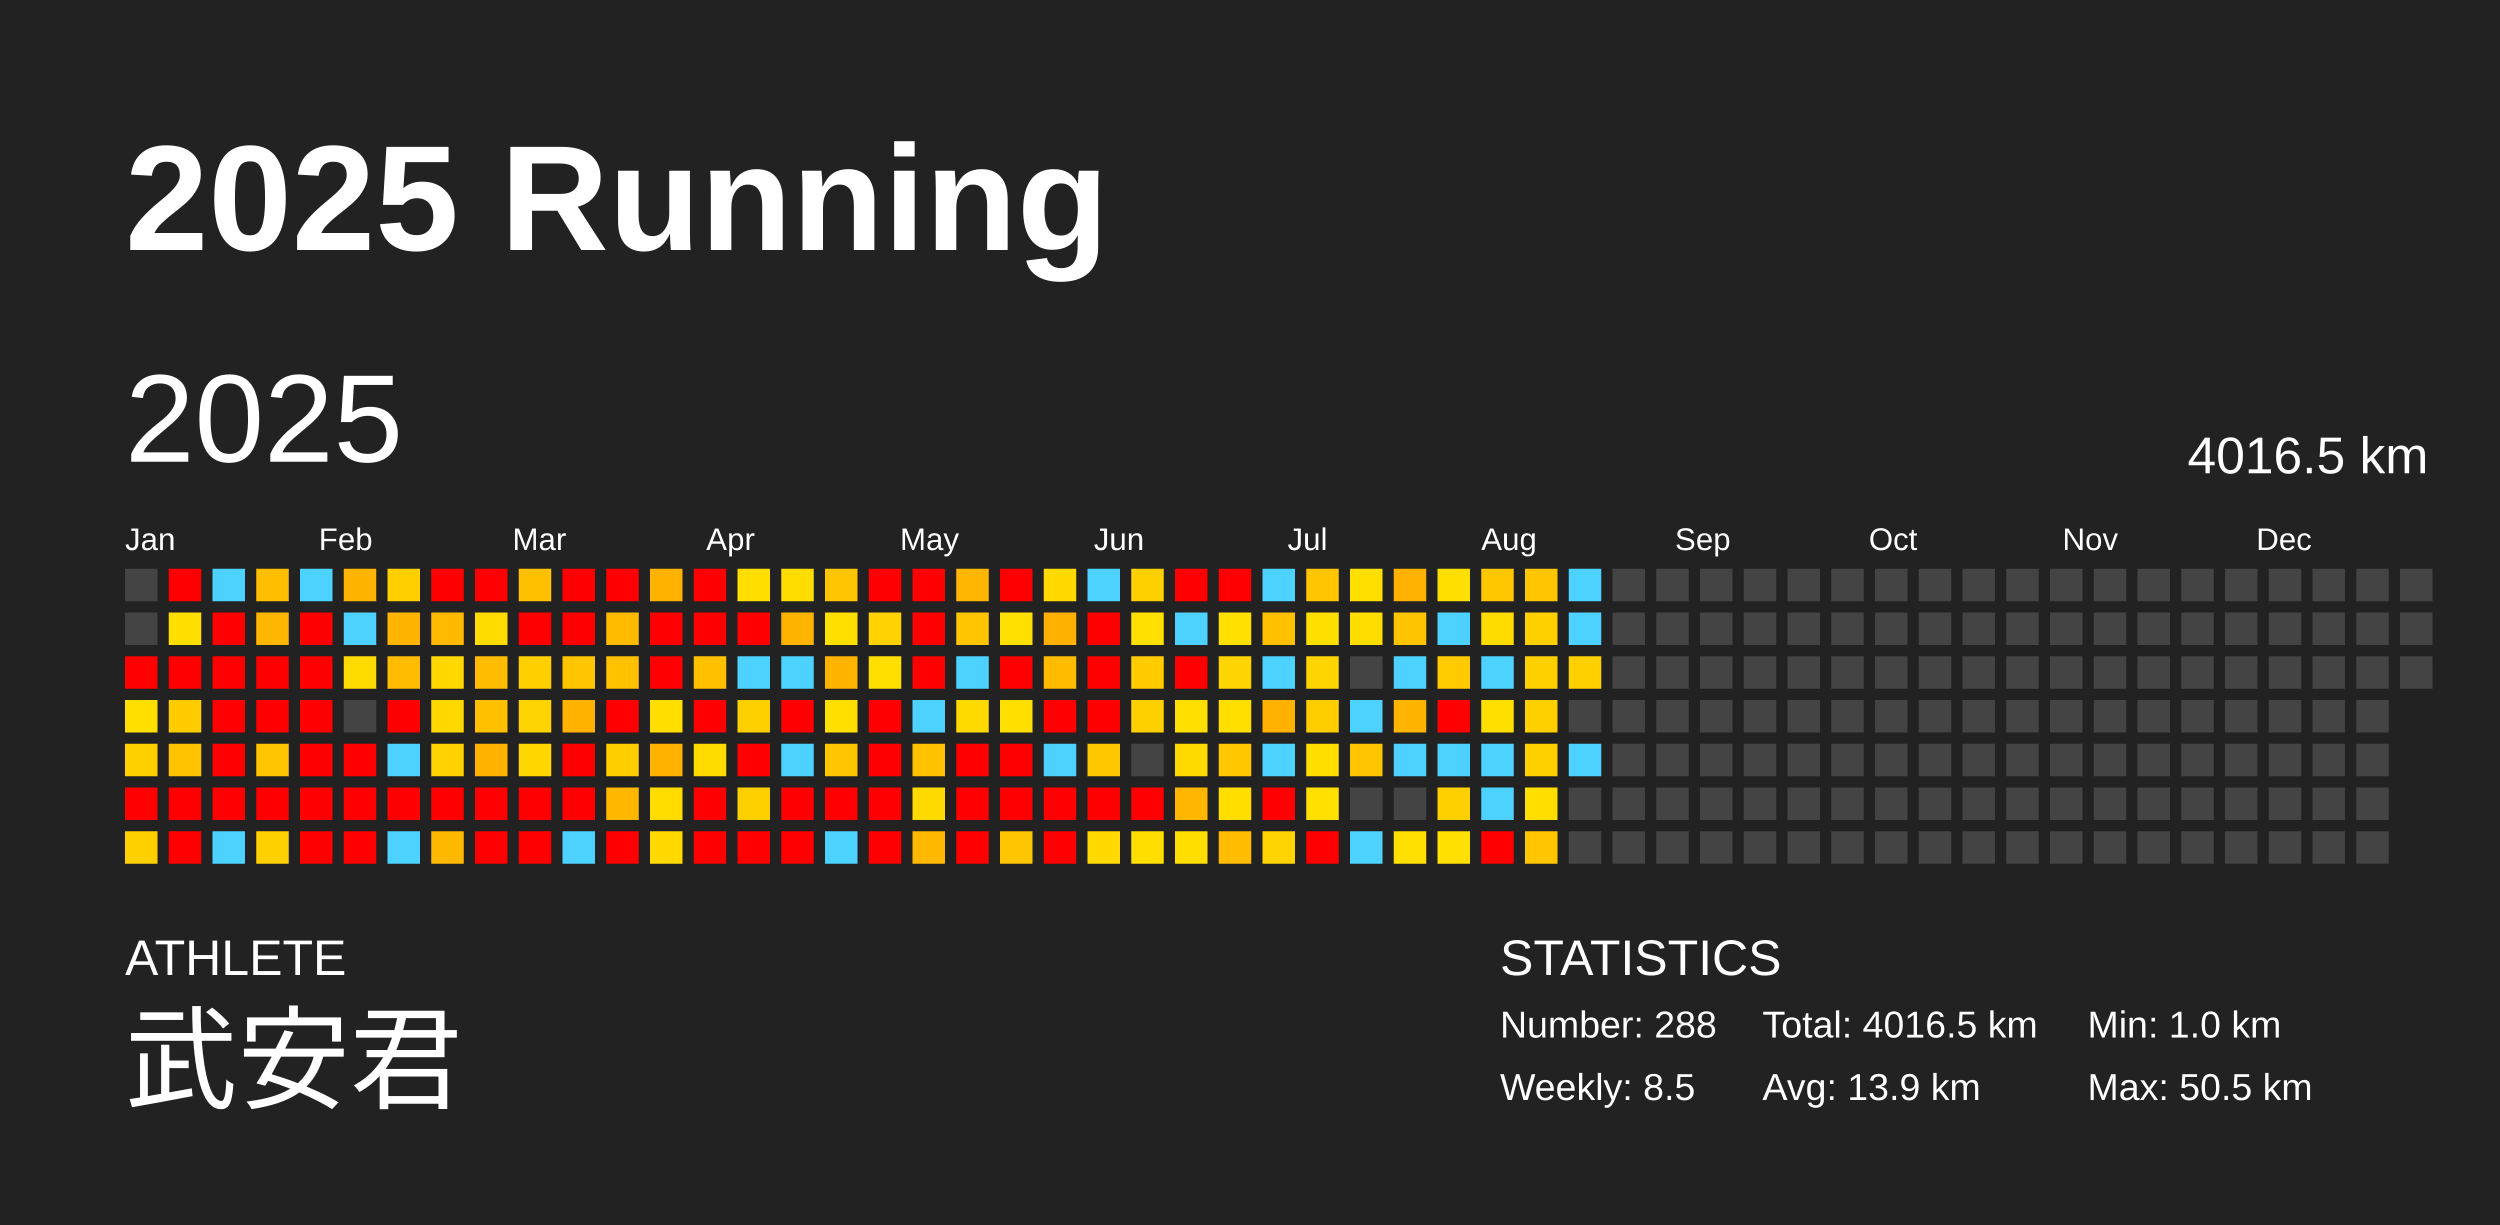
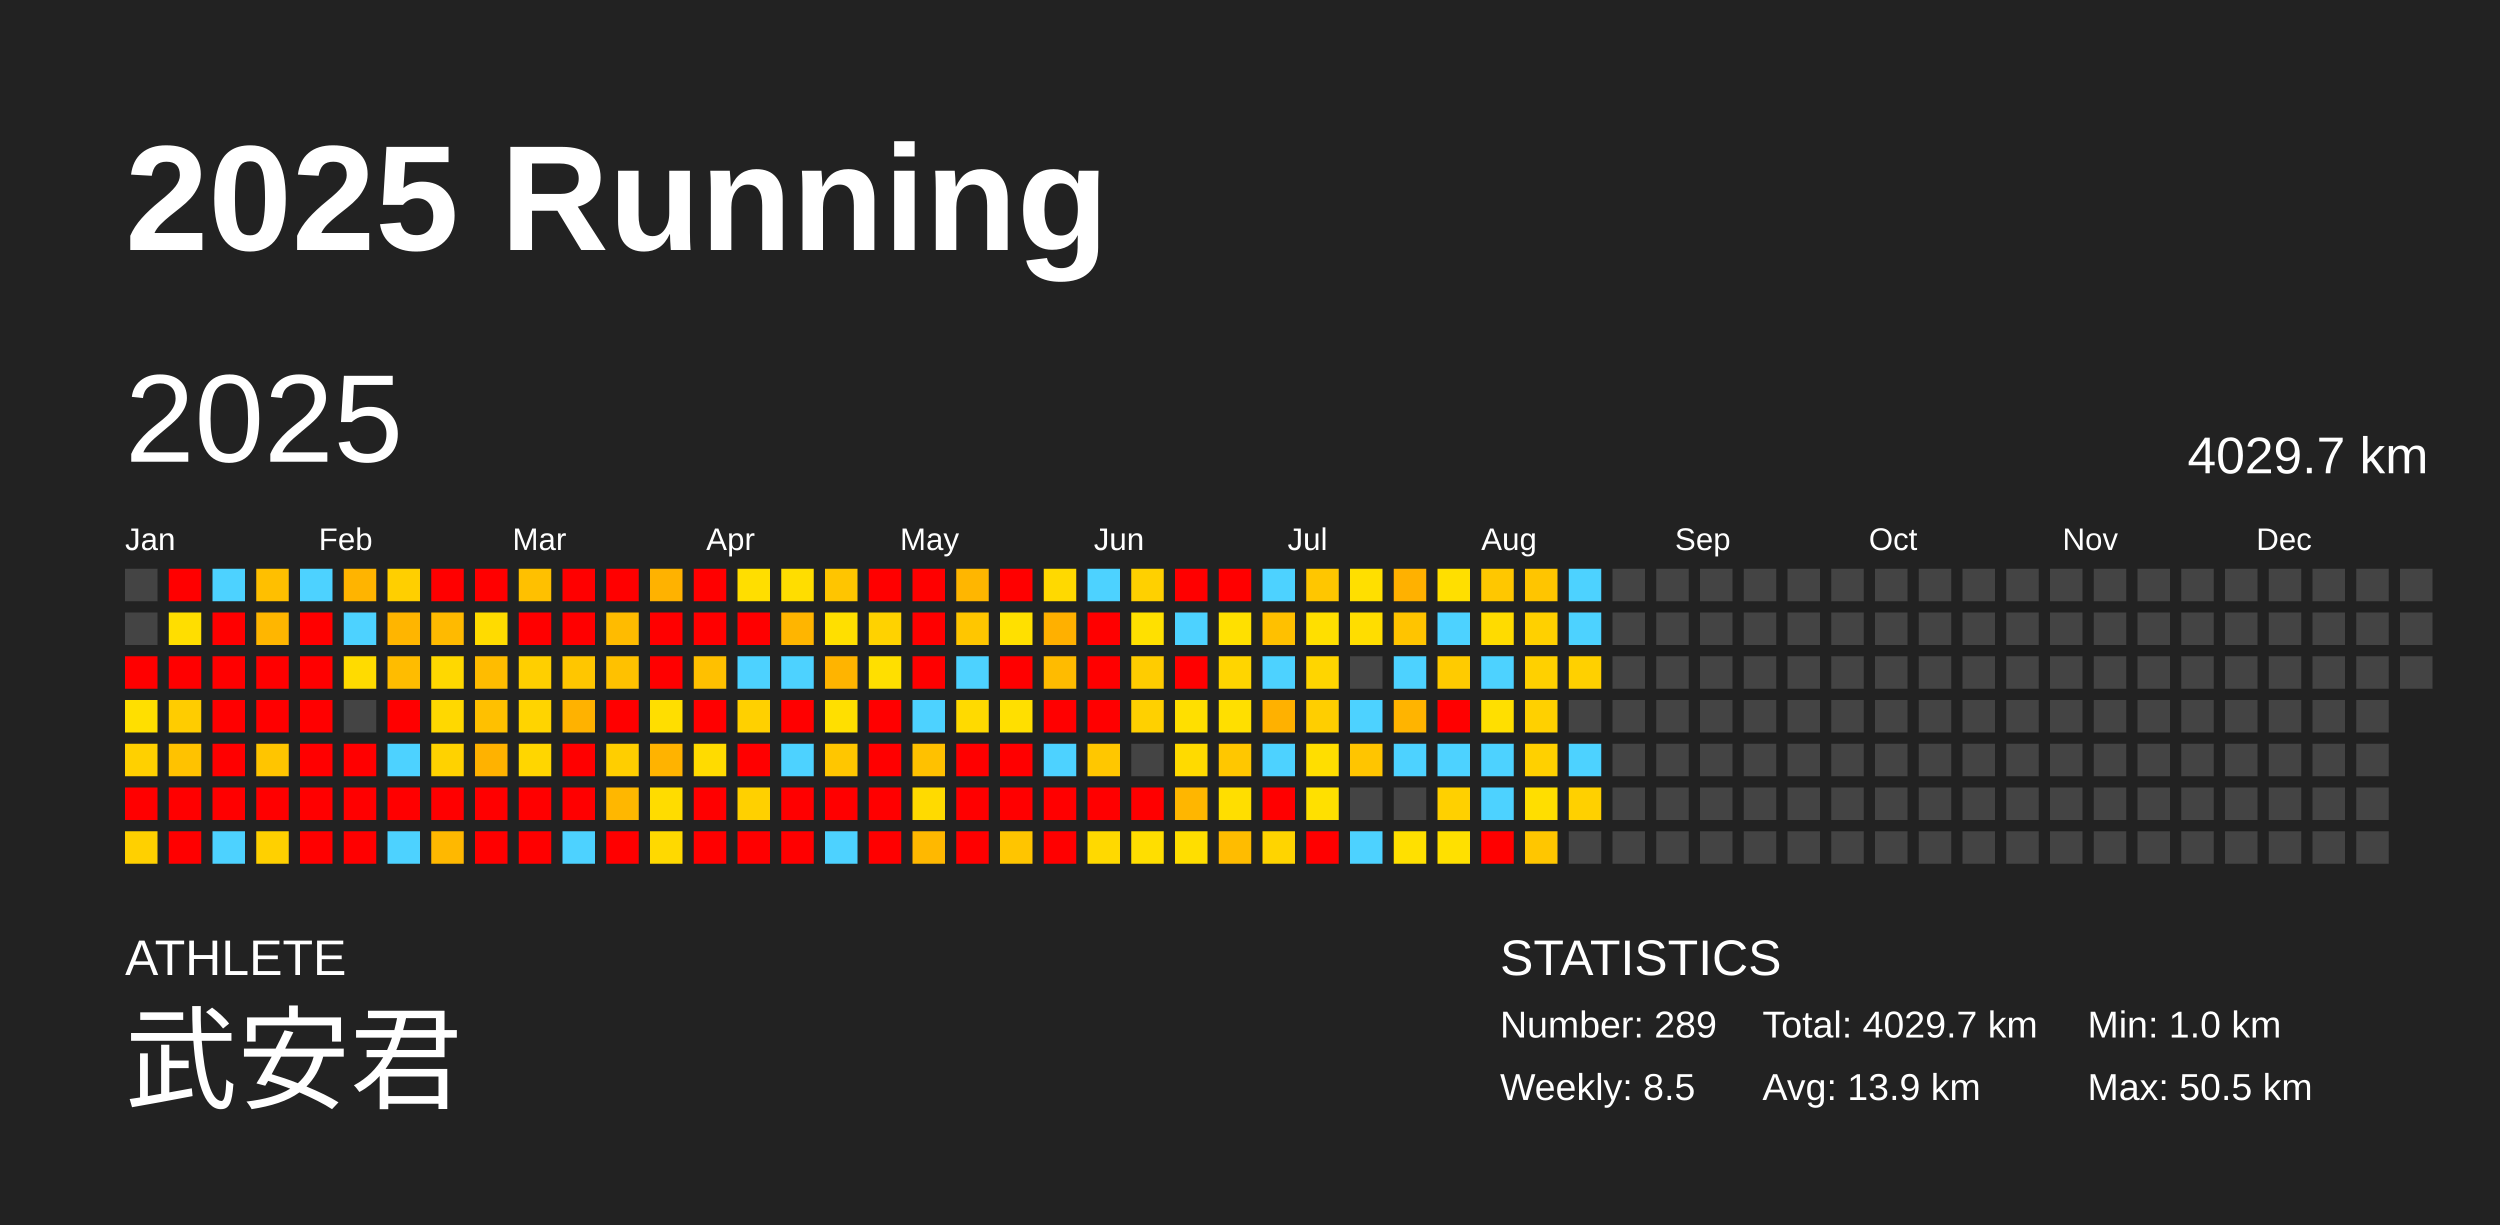
<svg xmlns="http://www.w3.org/2000/svg" baseProfile="full" height="98mm" version="1.1" viewBox="0,0,200,98" width="200mm">
  <defs />
  <rect fill="#222222" height="98" width="200" x="0" y="0" />
  <text fill="#FFFFFF" style="font-size:12px; font-family:Arial; font-weight:bold;" x="10" y="20">2025 Running</text>
  <text fill="#FFFFFF" style="font-size:4px; font-family:Arial" x="10" y="78">ATHLETE</text>
  <text fill="#FFFFFF" style="font-size:9px; font-family:Arial" x="10" y="88">武安君</text>
  <text fill="#FFFFFF" style="font-size:4px; font-family:Arial" x="120" y="78">STATISTICS</text>
-   <text fill="#FFFFFF" style="font-size:3px; font-family:Arial" x="120" y="83">Number: 288</text>
+   <text fill="#FFFFFF" style="font-size:3px; font-family:Arial" x="120" y="83">Number: 289</text>
  <text fill="#FFFFFF" style="font-size:3px; font-family:Arial" x="120" y="88">Weekly: 8.5</text>
-   <text fill="#FFFFFF" style="font-size:3px; font-family:Arial" x="141" y="83">Total: 4016.5 km</text>
+   <text fill="#FFFFFF" style="font-size:3px; font-family:Arial" x="141" y="83">Total: 4029.7 km</text>
  <text fill="#FFFFFF" style="font-size:3px; font-family:Arial" x="141" y="88">Avg: 13.9 km</text>
  <text fill="#FFFFFF" style="font-size:3px; font-family:Arial" x="167" y="83">Min: 1.0 km</text>
  <text fill="#FFFFFF" style="font-size:3px; font-family:Arial" x="167" y="88">Max: 50.5 km</text>
  <text dominant-baseline="hanging" fill="#FFFFFF" style="font-size:10.0px; font-family:Arial;" x="10" y="30">2025</text>
-   <text dominant-baseline="hanging" fill="#FFFFFF" style="font-size:4.125px; font-family:Arial;" x="175" y="35">4016.5 km</text>
+   <text dominant-baseline="hanging" fill="#FFFFFF" style="font-size:4.125px; font-family:Arial;" x="175" y="35">4029.7 km</text>
  <text fill="#FFFFFF" style="font-size:2.5px; font-family:Arial" x="10.0" y="44">Jan</text>
  <text fill="#FFFFFF" style="font-size:2.5px; font-family:Arial" x="25.5" y="44">Feb</text>
  <text fill="#FFFFFF" style="font-size:2.5px; font-family:Arial" x="41.0" y="44">Mar</text>
  <text fill="#FFFFFF" style="font-size:2.5px; font-family:Arial" x="56.5" y="44">Apr</text>
  <text fill="#FFFFFF" style="font-size:2.5px; font-family:Arial" x="72.0" y="44">May</text>
  <text fill="#FFFFFF" style="font-size:2.5px; font-family:Arial" x="87.5" y="44">Jun</text>
  <text fill="#FFFFFF" style="font-size:2.5px; font-family:Arial" x="103.0" y="44">Jul</text>
  <text fill="#FFFFFF" style="font-size:2.5px; font-family:Arial" x="118.5" y="44">Aug</text>
  <text fill="#FFFFFF" style="font-size:2.5px; font-family:Arial" x="134.0" y="44">Sep</text>
  <text fill="#FFFFFF" style="font-size:2.5px; font-family:Arial" x="149.5" y="44">Oct</text>
  <text fill="#FFFFFF" style="font-size:2.5px; font-family:Arial" x="165.0" y="44">Nov</text>
  <text fill="#FFFFFF" style="font-size:2.5px; font-family:Arial" x="180.5" y="44">Dec</text>
  <rect fill="#444444" height="2.6" width="2.6" x="10.0" y="45.5" />
  <rect fill="#444444" height="2.6" width="2.6" x="10.0" y="49.0" />
  <rect fill="red" height="2.6" width="2.6" x="10.0" y="52.5" />
  <rect fill="#ffdf00" height="2.6" width="2.6" x="10.0" y="56.0" />
  <rect fill="#ffd000" height="2.6" width="2.6" x="10.0" y="59.5" />
  <rect fill="red" height="2.6" width="2.6" x="10.0" y="63.0" />
  <rect fill="#ffd000" height="2.6" width="2.6" x="10.0" y="66.5" />
  <rect fill="red" height="2.6" width="2.6" x="13.5" y="45.5" />
  <rect fill="#ffde00" height="2.6" width="2.6" x="13.5" y="49.0" />
  <rect fill="red" height="2.6" width="2.6" x="13.5" y="52.5" />
  <rect fill="#ffcc00" height="2.6" width="2.6" x="13.5" y="56.0" />
  <rect fill="#ffc200" height="2.6" width="2.6" x="13.5" y="59.5" />
  <rect fill="red" height="2.6" width="2.6" x="13.5" y="63.0" />
  <rect fill="red" height="2.6" width="2.6" x="13.5" y="66.5" />
  <rect fill="#4dd2ff" height="2.6" width="2.6" x="17.0" y="45.5" />
  <rect fill="red" height="2.6" width="2.6" x="17.0" y="49.0" />
  <rect fill="red" height="2.6" width="2.6" x="17.0" y="52.5" />
  <rect fill="red" height="2.6" width="2.6" x="17.0" y="56.0" />
  <rect fill="red" height="2.6" width="2.6" x="17.0" y="59.5" />
  <rect fill="red" height="2.6" width="2.6" x="17.0" y="63.0" />
  <rect fill="#4dd2ff" height="2.6" width="2.6" x="17.0" y="66.5" />
  <rect fill="#ffbf00" height="2.6" width="2.6" x="20.5" y="45.5" />
  <rect fill="#ffb600" height="2.6" width="2.6" x="20.5" y="49.0" />
  <rect fill="red" height="2.6" width="2.6" x="20.5" y="52.5" />
  <rect fill="red" height="2.6" width="2.6" x="20.5" y="56.0" />
  <rect fill="#ffc500" height="2.6" width="2.6" x="20.5" y="59.5" />
  <rect fill="red" height="2.6" width="2.6" x="20.5" y="63.0" />
  <rect fill="#ffd000" height="2.6" width="2.6" x="20.5" y="66.5" />
  <rect fill="#4dd2ff" height="2.6" width="2.6" x="24.0" y="45.5" />
  <rect fill="red" height="2.6" width="2.6" x="24.0" y="49.0" />
  <rect fill="red" height="2.6" width="2.6" x="24.0" y="52.5" />
  <rect fill="red" height="2.6" width="2.6" x="24.0" y="56.0" />
  <rect fill="red" height="2.6" width="2.6" x="24.0" y="59.5" />
  <rect fill="red" height="2.6" width="2.6" x="24.0" y="63.0" />
  <rect fill="red" height="2.6" width="2.6" x="24.0" y="66.5" />
  <rect fill="#ffb400" height="2.6" width="2.6" x="27.5" y="45.5" />
  <rect fill="#4dd2ff" height="2.6" width="2.6" x="27.5" y="49.0" />
  <rect fill="#ffdb00" height="2.6" width="2.6" x="27.5" y="52.5" />
  <rect fill="#444444" height="2.6" width="2.6" x="27.5" y="56.0" />
  <rect fill="red" height="2.6" width="2.6" x="27.5" y="59.5" />
  <rect fill="red" height="2.6" width="2.6" x="27.5" y="63.0" />
  <rect fill="red" height="2.6" width="2.6" x="27.5" y="66.5" />
  <rect fill="#ffcf00" height="2.6" width="2.6" x="31.0" y="45.5" />
  <rect fill="#ffb500" height="2.6" width="2.6" x="31.0" y="49.0" />
  <rect fill="#ffbc00" height="2.6" width="2.6" x="31.0" y="52.5" />
  <rect fill="red" height="2.6" width="2.6" x="31.0" y="56.0" />
  <rect fill="#4dd2ff" height="2.6" width="2.6" x="31.0" y="59.5" />
  <rect fill="red" height="2.6" width="2.6" x="31.0" y="63.0" />
  <rect fill="#4dd2ff" height="2.6" width="2.6" x="31.0" y="66.5" />
  <rect fill="red" height="2.6" width="2.6" x="34.5" y="45.5" />
  <rect fill="#ffba00" height="2.6" width="2.6" x="34.5" y="49.0" />
  <rect fill="#ffd800" height="2.6" width="2.6" x="34.5" y="52.5" />
  <rect fill="#ffd800" height="2.6" width="2.6" x="34.5" y="56.0" />
  <rect fill="#ffd200" height="2.6" width="2.6" x="34.5" y="59.5" />
  <rect fill="red" height="2.6" width="2.6" x="34.5" y="63.0" />
  <rect fill="#ffb800" height="2.6" width="2.6" x="34.5" y="66.5" />
  <rect fill="red" height="2.6" width="2.6" x="38.0" y="45.5" />
  <rect fill="#ffdb00" height="2.6" width="2.6" x="38.0" y="49.0" />
  <rect fill="#ffbc00" height="2.6" width="2.6" x="38.0" y="52.5" />
  <rect fill="#ffc000" height="2.6" width="2.6" x="38.0" y="56.0" />
  <rect fill="#ffb200" height="2.6" width="2.6" x="38.0" y="59.5" />
  <rect fill="red" height="2.6" width="2.6" x="38.0" y="63.0" />
  <rect fill="red" height="2.6" width="2.6" x="38.0" y="66.5" />
  <rect fill="#ffc000" height="2.6" width="2.6" x="41.5" y="45.5" />
  <rect fill="red" height="2.6" width="2.6" x="41.5" y="49.0" />
  <rect fill="#ffcf00" height="2.6" width="2.6" x="41.5" y="52.5" />
  <rect fill="#ffd400" height="2.6" width="2.6" x="41.5" y="56.0" />
  <rect fill="#ffd600" height="2.6" width="2.6" x="41.5" y="59.5" />
  <rect fill="red" height="2.6" width="2.6" x="41.5" y="63.0" />
  <rect fill="red" height="2.6" width="2.6" x="41.5" y="66.5" />
  <rect fill="red" height="2.6" width="2.6" x="45.0" y="45.5" />
  <rect fill="red" height="2.6" width="2.6" x="45.0" y="49.0" />
  <rect fill="#ffc600" height="2.6" width="2.6" x="45.0" y="52.5" />
  <rect fill="#ffb200" height="2.6" width="2.6" x="45.0" y="56.0" />
  <rect fill="red" height="2.6" width="2.6" x="45.0" y="59.5" />
  <rect fill="red" height="2.6" width="2.6" x="45.0" y="63.0" />
  <rect fill="#4dd2ff" height="2.6" width="2.6" x="45.0" y="66.5" />
  <rect fill="red" height="2.6" width="2.6" x="48.5" y="45.5" />
  <rect fill="#ffbb00" height="2.6" width="2.6" x="48.5" y="49.0" />
  <rect fill="#ffc100" height="2.6" width="2.6" x="48.5" y="52.5" />
  <rect fill="red" height="2.6" width="2.6" x="48.5" y="56.0" />
  <rect fill="#ffce00" height="2.6" width="2.6" x="48.5" y="59.5" />
  <rect fill="#ffb700" height="2.6" width="2.6" x="48.5" y="63.0" />
  <rect fill="red" height="2.6" width="2.6" x="48.5" y="66.5" />
  <rect fill="#ffb200" height="2.6" width="2.6" x="52.0" y="45.5" />
  <rect fill="red" height="2.6" width="2.6" x="52.0" y="49.0" />
  <rect fill="red" height="2.6" width="2.6" x="52.0" y="52.5" />
  <rect fill="#ffde00" height="2.6" width="2.6" x="52.0" y="56.0" />
  <rect fill="#ffb300" height="2.6" width="2.6" x="52.0" y="59.5" />
  <rect fill="#ffdc00" height="2.6" width="2.6" x="52.0" y="63.0" />
  <rect fill="#ffd900" height="2.6" width="2.6" x="52.0" y="66.5" />
  <rect fill="red" height="2.6" width="2.6" x="55.5" y="45.5" />
  <rect fill="red" height="2.6" width="2.6" x="55.5" y="49.0" />
  <rect fill="#ffc000" height="2.6" width="2.6" x="55.5" y="52.5" />
  <rect fill="red" height="2.6" width="2.6" x="55.5" y="56.0" />
  <rect fill="#ffdb00" height="2.6" width="2.6" x="55.5" y="59.5" />
  <rect fill="red" height="2.6" width="2.6" x="55.5" y="63.0" />
  <rect fill="red" height="2.6" width="2.6" x="55.5" y="66.5" />
  <rect fill="#ffde00" height="2.6" width="2.6" x="59.0" y="45.5" />
  <rect fill="red" height="2.6" width="2.6" x="59.0" y="49.0" />
  <rect fill="#4dd2ff" height="2.6" width="2.6" x="59.0" y="52.5" />
  <rect fill="#ffd000" height="2.6" width="2.6" x="59.0" y="56.0" />
  <rect fill="red" height="2.6" width="2.6" x="59.0" y="59.5" />
  <rect fill="#ffd000" height="2.6" width="2.6" x="59.0" y="63.0" />
  <rect fill="red" height="2.6" width="2.6" x="59.0" y="66.5" />
  <rect fill="#ffdd00" height="2.6" width="2.6" x="62.5" y="45.5" />
  <rect fill="#ffb500" height="2.6" width="2.6" x="62.5" y="49.0" />
  <rect fill="#4dd2ff" height="2.6" width="2.6" x="62.5" y="52.5" />
  <rect fill="red" height="2.6" width="2.6" x="62.5" y="56.0" />
  <rect fill="#4dd2ff" height="2.6" width="2.6" x="62.5" y="59.5" />
  <rect fill="red" height="2.6" width="2.6" x="62.5" y="63.0" />
  <rect fill="red" height="2.6" width="2.6" x="62.5" y="66.5" />
  <rect fill="#ffc500" height="2.6" width="2.6" x="66.0" y="45.5" />
  <rect fill="#ffdf00" height="2.6" width="2.6" x="66.0" y="49.0" />
  <rect fill="#ffb400" height="2.6" width="2.6" x="66.0" y="52.5" />
  <rect fill="#ffdf00" height="2.6" width="2.6" x="66.0" y="56.0" />
  <rect fill="#ffc600" height="2.6" width="2.6" x="66.0" y="59.5" />
  <rect fill="red" height="2.6" width="2.6" x="66.0" y="63.0" />
  <rect fill="#4dd2ff" height="2.6" width="2.6" x="66.0" y="66.5" />
  <rect fill="red" height="2.6" width="2.6" x="69.5" y="45.5" />
  <rect fill="#ffd200" height="2.6" width="2.6" x="69.5" y="49.0" />
  <rect fill="#ffdf00" height="2.6" width="2.6" x="69.5" y="52.5" />
  <rect fill="red" height="2.6" width="2.6" x="69.5" y="56.0" />
  <rect fill="red" height="2.6" width="2.6" x="69.5" y="59.5" />
  <rect fill="red" height="2.6" width="2.6" x="69.5" y="63.0" />
  <rect fill="red" height="2.6" width="2.6" x="69.5" y="66.5" />
  <rect fill="red" height="2.6" width="2.6" x="73.0" y="45.5" />
  <rect fill="red" height="2.6" width="2.6" x="73.0" y="49.0" />
  <rect fill="red" height="2.6" width="2.6" x="73.0" y="52.5" />
  <rect fill="#4dd2ff" height="2.6" width="2.6" x="73.0" y="56.0" />
  <rect fill="#ffc100" height="2.6" width="2.6" x="73.0" y="59.5" />
  <rect fill="#ffda00" height="2.6" width="2.6" x="73.0" y="63.0" />
  <rect fill="#ffb800" height="2.6" width="2.6" x="73.0" y="66.5" />
  <rect fill="#ffb600" height="2.6" width="2.6" x="76.5" y="45.5" />
  <rect fill="#ffc600" height="2.6" width="2.6" x="76.5" y="49.0" />
  <rect fill="#4dd2ff" height="2.6" width="2.6" x="76.5" y="52.5" />
  <rect fill="#ffda00" height="2.6" width="2.6" x="76.5" y="56.0" />
  <rect fill="red" height="2.6" width="2.6" x="76.5" y="59.5" />
  <rect fill="red" height="2.6" width="2.6" x="76.5" y="63.0" />
  <rect fill="red" height="2.6" width="2.6" x="76.5" y="66.5" />
  <rect fill="red" height="2.6" width="2.6" x="80.0" y="45.5" />
  <rect fill="#ffe000" height="2.6" width="2.6" x="80.0" y="49.0" />
  <rect fill="red" height="2.6" width="2.6" x="80.0" y="52.5" />
  <rect fill="#ffdf00" height="2.6" width="2.6" x="80.0" y="56.0" />
  <rect fill="red" height="2.6" width="2.6" x="80.0" y="59.5" />
  <rect fill="red" height="2.6" width="2.6" x="80.0" y="63.0" />
  <rect fill="#ffc500" height="2.6" width="2.6" x="80.0" y="66.5" />
  <rect fill="#ffd900" height="2.6" width="2.6" x="83.5" y="45.5" />
  <rect fill="#ffb000" height="2.6" width="2.6" x="83.5" y="49.0" />
  <rect fill="#ffbb00" height="2.6" width="2.6" x="83.5" y="52.5" />
  <rect fill="red" height="2.6" width="2.6" x="83.5" y="56.0" />
  <rect fill="#4dd2ff" height="2.6" width="2.6" x="83.5" y="59.5" />
  <rect fill="red" height="2.6" width="2.6" x="83.5" y="63.0" />
  <rect fill="red" height="2.6" width="2.6" x="83.5" y="66.5" />
  <rect fill="#4dd2ff" height="2.6" width="2.6" x="87.0" y="45.5" />
  <rect fill="red" height="2.6" width="2.6" x="87.0" y="49.0" />
  <rect fill="red" height="2.6" width="2.6" x="87.0" y="52.5" />
  <rect fill="red" height="2.6" width="2.6" x="87.0" y="56.0" />
  <rect fill="#ffc700" height="2.6" width="2.6" x="87.0" y="59.5" />
  <rect fill="red" height="2.6" width="2.6" x="87.0" y="63.0" />
  <rect fill="#ffd900" height="2.6" width="2.6" x="87.0" y="66.5" />
  <rect fill="#ffd000" height="2.6" width="2.6" x="90.5" y="45.5" />
  <rect fill="#ffe000" height="2.6" width="2.6" x="90.5" y="49.0" />
  <rect fill="#ffcc00" height="2.6" width="2.6" x="90.5" y="52.5" />
  <rect fill="#ffd000" height="2.6" width="2.6" x="90.5" y="56.0" />
  <rect fill="#444444" height="2.6" width="2.6" x="90.5" y="59.5" />
  <rect fill="red" height="2.6" width="2.6" x="90.5" y="63.0" />
  <rect fill="#ffde00" height="2.6" width="2.6" x="90.5" y="66.5" />
  <rect fill="red" height="2.6" width="2.6" x="94.0" y="45.5" />
  <rect fill="#4dd2ff" height="2.6" width="2.6" x="94.0" y="49.0" />
  <rect fill="red" height="2.6" width="2.6" x="94.0" y="52.5" />
  <rect fill="#ffdf00" height="2.6" width="2.6" x="94.0" y="56.0" />
  <rect fill="#ffda00" height="2.6" width="2.6" x="94.0" y="59.5" />
  <rect fill="#ffb600" height="2.6" width="2.6" x="94.0" y="63.0" />
  <rect fill="#ffde00" height="2.6" width="2.6" x="94.0" y="66.5" />
  <rect fill="red" height="2.6" width="2.6" x="97.5" y="45.5" />
  <rect fill="#ffe000" height="2.6" width="2.6" x="97.5" y="49.0" />
  <rect fill="#ffd500" height="2.6" width="2.6" x="97.5" y="52.5" />
  <rect fill="#ffdf00" height="2.6" width="2.6" x="97.5" y="56.0" />
  <rect fill="#ffc700" height="2.6" width="2.6" x="97.5" y="59.5" />
  <rect fill="#ffde00" height="2.6" width="2.6" x="97.5" y="63.0" />
  <rect fill="#ffbc00" height="2.6" width="2.6" x="97.5" y="66.5" />
  <rect fill="#4dd2ff" height="2.6" width="2.6" x="101.0" y="45.5" />
  <rect fill="#ffc000" height="2.6" width="2.6" x="101.0" y="49.0" />
  <rect fill="#4dd2ff" height="2.6" width="2.6" x="101.0" y="52.5" />
  <rect fill="#ffb100" height="2.6" width="2.6" x="101.0" y="56.0" />
  <rect fill="#4dd2ff" height="2.6" width="2.6" x="101.0" y="59.5" />
  <rect fill="red" height="2.6" width="2.6" x="101.0" y="63.0" />
  <rect fill="#ffd400" height="2.6" width="2.6" x="101.0" y="66.5" />
  <rect fill="#ffc600" height="2.6" width="2.6" x="104.5" y="45.5" />
  <rect fill="#ffdf00" height="2.6" width="2.6" x="104.5" y="49.0" />
  <rect fill="#ffd500" height="2.6" width="2.6" x="104.5" y="52.5" />
  <rect fill="#ffce00" height="2.6" width="2.6" x="104.5" y="56.0" />
  <rect fill="#ffde00" height="2.6" width="2.6" x="104.5" y="59.5" />
  <rect fill="#ffe000" height="2.6" width="2.6" x="104.5" y="63.0" />
  <rect fill="red" height="2.6" width="2.6" x="104.5" y="66.5" />
  <rect fill="#ffdf00" height="2.6" width="2.6" x="108.0" y="45.5" />
  <rect fill="#ffdd00" height="2.6" width="2.6" x="108.0" y="49.0" />
  <rect fill="#444444" height="2.6" width="2.6" x="108.0" y="52.5" />
  <rect fill="#4dd2ff" height="2.6" width="2.6" x="108.0" y="56.0" />
  <rect fill="#ffc500" height="2.6" width="2.6" x="108.0" y="59.5" />
  <rect fill="#444444" height="2.6" width="2.6" x="108.0" y="63.0" />
  <rect fill="#4dd2ff" height="2.6" width="2.6" x="108.0" y="66.5" />
  <rect fill="#ffb100" height="2.6" width="2.6" x="111.5" y="45.5" />
  <rect fill="#ffc400" height="2.6" width="2.6" x="111.5" y="49.0" />
  <rect fill="#4dd2ff" height="2.6" width="2.6" x="111.5" y="52.5" />
  <rect fill="#ffb400" height="2.6" width="2.6" x="111.5" y="56.0" />
  <rect fill="#4dd2ff" height="2.6" width="2.6" x="111.5" y="59.5" />
  <rect fill="#444444" height="2.6" width="2.6" x="111.5" y="63.0" />
  <rect fill="#ffe000" height="2.6" width="2.6" x="111.5" y="66.5" />
  <rect fill="#ffdf00" height="2.6" width="2.6" x="115.0" y="45.5" />
  <rect fill="#4dd2ff" height="2.6" width="2.6" x="115.0" y="49.0" />
  <rect fill="#ffcb00" height="2.6" width="2.6" x="115.0" y="52.5" />
  <rect fill="red" height="2.6" width="2.6" x="115.0" y="56.0" />
  <rect fill="#4dd2ff" height="2.6" width="2.6" x="115.0" y="59.5" />
  <rect fill="#ffd000" height="2.6" width="2.6" x="115.0" y="63.0" />
  <rect fill="#ffe000" height="2.6" width="2.6" x="115.0" y="66.5" />
  <rect fill="#ffc700" height="2.6" width="2.6" x="118.5" y="45.5" />
  <rect fill="#ffdb00" height="2.6" width="2.6" x="118.5" y="49.0" />
  <rect fill="#4dd2ff" height="2.6" width="2.6" x="118.5" y="52.5" />
  <rect fill="#ffdf00" height="2.6" width="2.6" x="118.5" y="56.0" />
  <rect fill="#4dd2ff" height="2.6" width="2.6" x="118.5" y="59.5" />
  <rect fill="#4dd2ff" height="2.6" width="2.6" x="118.5" y="63.0" />
  <rect fill="red" height="2.6" width="2.6" x="118.5" y="66.5" />
  <rect fill="#ffc500" height="2.6" width="2.6" x="122.0" y="45.5" />
  <rect fill="#ffd000" height="2.6" width="2.6" x="122.0" y="49.0" />
  <rect fill="#ffd000" height="2.6" width="2.6" x="122.0" y="52.5" />
  <rect fill="#ffd000" height="2.6" width="2.6" x="122.0" y="56.0" />
  <rect fill="#ffd000" height="2.6" width="2.6" x="122.0" y="59.5" />
  <rect fill="#ffde00" height="2.6" width="2.6" x="122.0" y="63.0" />
  <rect fill="#ffc600" height="2.6" width="2.6" x="122.0" y="66.5" />
  <rect fill="#4dd2ff" height="2.6" width="2.6" x="125.5" y="45.5" />
  <rect fill="#4dd2ff" height="2.6" width="2.6" x="125.5" y="49.0" />
  <rect fill="#ffd000" height="2.6" width="2.6" x="125.5" y="52.5" />
  <rect fill="#444444" height="2.6" width="2.6" x="125.5" y="56.0" />
  <rect fill="#4dd2ff" height="2.6" width="2.6" x="125.5" y="59.5" />
-   <rect fill="#444444" height="2.6" width="2.6" x="125.5" y="63.0" />
+   <rect fill="#ffd000" height="2.6" width="2.6" x="125.5" y="63.0" />
  <rect fill="#444444" height="2.6" width="2.6" x="125.5" y="66.5" />
  <rect fill="#444444" height="2.6" width="2.6" x="129.0" y="45.5" />
  <rect fill="#444444" height="2.6" width="2.6" x="129.0" y="49.0" />
  <rect fill="#444444" height="2.6" width="2.6" x="129.0" y="52.5" />
  <rect fill="#444444" height="2.6" width="2.6" x="129.0" y="56.0" />
  <rect fill="#444444" height="2.6" width="2.6" x="129.0" y="59.5" />
  <rect fill="#444444" height="2.6" width="2.6" x="129.0" y="63.0" />
  <rect fill="#444444" height="2.6" width="2.6" x="129.0" y="66.5" />
  <rect fill="#444444" height="2.6" width="2.6" x="132.5" y="45.5" />
  <rect fill="#444444" height="2.6" width="2.6" x="132.5" y="49.0" />
  <rect fill="#444444" height="2.6" width="2.6" x="132.5" y="52.5" />
  <rect fill="#444444" height="2.6" width="2.6" x="132.5" y="56.0" />
  <rect fill="#444444" height="2.6" width="2.6" x="132.5" y="59.5" />
  <rect fill="#444444" height="2.6" width="2.6" x="132.5" y="63.0" />
  <rect fill="#444444" height="2.6" width="2.6" x="132.5" y="66.5" />
  <rect fill="#444444" height="2.6" width="2.6" x="136.0" y="45.5" />
  <rect fill="#444444" height="2.6" width="2.6" x="136.0" y="49.0" />
  <rect fill="#444444" height="2.6" width="2.6" x="136.0" y="52.5" />
  <rect fill="#444444" height="2.6" width="2.6" x="136.0" y="56.0" />
  <rect fill="#444444" height="2.6" width="2.6" x="136.0" y="59.5" />
  <rect fill="#444444" height="2.6" width="2.6" x="136.0" y="63.0" />
  <rect fill="#444444" height="2.6" width="2.6" x="136.0" y="66.5" />
  <rect fill="#444444" height="2.6" width="2.6" x="139.5" y="45.5" />
  <rect fill="#444444" height="2.6" width="2.6" x="139.5" y="49.0" />
  <rect fill="#444444" height="2.6" width="2.6" x="139.5" y="52.5" />
  <rect fill="#444444" height="2.6" width="2.6" x="139.5" y="56.0" />
  <rect fill="#444444" height="2.6" width="2.6" x="139.5" y="59.5" />
  <rect fill="#444444" height="2.6" width="2.6" x="139.5" y="63.0" />
  <rect fill="#444444" height="2.6" width="2.6" x="139.5" y="66.5" />
  <rect fill="#444444" height="2.6" width="2.6" x="143.0" y="45.5" />
  <rect fill="#444444" height="2.6" width="2.6" x="143.0" y="49.0" />
  <rect fill="#444444" height="2.6" width="2.6" x="143.0" y="52.5" />
  <rect fill="#444444" height="2.6" width="2.6" x="143.0" y="56.0" />
  <rect fill="#444444" height="2.6" width="2.6" x="143.0" y="59.5" />
  <rect fill="#444444" height="2.6" width="2.6" x="143.0" y="63.0" />
  <rect fill="#444444" height="2.6" width="2.6" x="143.0" y="66.5" />
  <rect fill="#444444" height="2.6" width="2.6" x="146.5" y="45.5" />
  <rect fill="#444444" height="2.6" width="2.6" x="146.5" y="49.0" />
  <rect fill="#444444" height="2.6" width="2.6" x="146.5" y="52.5" />
  <rect fill="#444444" height="2.6" width="2.6" x="146.5" y="56.0" />
  <rect fill="#444444" height="2.6" width="2.6" x="146.5" y="59.5" />
  <rect fill="#444444" height="2.6" width="2.6" x="146.5" y="63.0" />
  <rect fill="#444444" height="2.6" width="2.6" x="146.5" y="66.5" />
  <rect fill="#444444" height="2.6" width="2.6" x="150.0" y="45.5" />
  <rect fill="#444444" height="2.6" width="2.6" x="150.0" y="49.0" />
  <rect fill="#444444" height="2.6" width="2.6" x="150.0" y="52.5" />
  <rect fill="#444444" height="2.6" width="2.6" x="150.0" y="56.0" />
  <rect fill="#444444" height="2.6" width="2.6" x="150.0" y="59.5" />
  <rect fill="#444444" height="2.6" width="2.6" x="150.0" y="63.0" />
  <rect fill="#444444" height="2.6" width="2.6" x="150.0" y="66.5" />
  <rect fill="#444444" height="2.6" width="2.6" x="153.5" y="45.5" />
  <rect fill="#444444" height="2.6" width="2.6" x="153.5" y="49.0" />
  <rect fill="#444444" height="2.6" width="2.6" x="153.5" y="52.5" />
  <rect fill="#444444" height="2.6" width="2.6" x="153.5" y="56.0" />
  <rect fill="#444444" height="2.6" width="2.6" x="153.5" y="59.5" />
  <rect fill="#444444" height="2.6" width="2.6" x="153.5" y="63.0" />
  <rect fill="#444444" height="2.6" width="2.6" x="153.5" y="66.5" />
  <rect fill="#444444" height="2.6" width="2.6" x="157.0" y="45.5" />
  <rect fill="#444444" height="2.6" width="2.6" x="157.0" y="49.0" />
  <rect fill="#444444" height="2.6" width="2.6" x="157.0" y="52.5" />
  <rect fill="#444444" height="2.6" width="2.6" x="157.0" y="56.0" />
  <rect fill="#444444" height="2.6" width="2.6" x="157.0" y="59.5" />
  <rect fill="#444444" height="2.6" width="2.6" x="157.0" y="63.0" />
  <rect fill="#444444" height="2.6" width="2.6" x="157.0" y="66.5" />
  <rect fill="#444444" height="2.6" width="2.6" x="160.5" y="45.5" />
  <rect fill="#444444" height="2.6" width="2.6" x="160.5" y="49.0" />
  <rect fill="#444444" height="2.6" width="2.6" x="160.5" y="52.5" />
  <rect fill="#444444" height="2.6" width="2.6" x="160.5" y="56.0" />
  <rect fill="#444444" height="2.6" width="2.6" x="160.5" y="59.5" />
  <rect fill="#444444" height="2.6" width="2.6" x="160.5" y="63.0" />
  <rect fill="#444444" height="2.6" width="2.6" x="160.5" y="66.5" />
  <rect fill="#444444" height="2.6" width="2.6" x="164.0" y="45.5" />
  <rect fill="#444444" height="2.6" width="2.6" x="164.0" y="49.0" />
  <rect fill="#444444" height="2.6" width="2.6" x="164.0" y="52.5" />
  <rect fill="#444444" height="2.6" width="2.6" x="164.0" y="56.0" />
  <rect fill="#444444" height="2.6" width="2.6" x="164.0" y="59.5" />
  <rect fill="#444444" height="2.6" width="2.6" x="164.0" y="63.0" />
  <rect fill="#444444" height="2.6" width="2.6" x="164.0" y="66.5" />
  <rect fill="#444444" height="2.6" width="2.6" x="167.5" y="45.5" />
  <rect fill="#444444" height="2.6" width="2.6" x="167.5" y="49.0" />
  <rect fill="#444444" height="2.6" width="2.6" x="167.5" y="52.5" />
  <rect fill="#444444" height="2.6" width="2.6" x="167.5" y="56.0" />
  <rect fill="#444444" height="2.6" width="2.6" x="167.5" y="59.5" />
  <rect fill="#444444" height="2.6" width="2.6" x="167.5" y="63.0" />
  <rect fill="#444444" height="2.6" width="2.6" x="167.5" y="66.5" />
  <rect fill="#444444" height="2.6" width="2.6" x="171.0" y="45.5" />
  <rect fill="#444444" height="2.6" width="2.6" x="171.0" y="49.0" />
  <rect fill="#444444" height="2.6" width="2.6" x="171.0" y="52.5" />
  <rect fill="#444444" height="2.6" width="2.6" x="171.0" y="56.0" />
  <rect fill="#444444" height="2.6" width="2.6" x="171.0" y="59.5" />
  <rect fill="#444444" height="2.6" width="2.6" x="171.0" y="63.0" />
  <rect fill="#444444" height="2.6" width="2.6" x="171.0" y="66.5" />
  <rect fill="#444444" height="2.6" width="2.6" x="174.5" y="45.5" />
  <rect fill="#444444" height="2.6" width="2.6" x="174.5" y="49.0" />
  <rect fill="#444444" height="2.6" width="2.6" x="174.5" y="52.5" />
  <rect fill="#444444" height="2.6" width="2.6" x="174.5" y="56.0" />
  <rect fill="#444444" height="2.6" width="2.6" x="174.5" y="59.5" />
  <rect fill="#444444" height="2.6" width="2.6" x="174.5" y="63.0" />
  <rect fill="#444444" height="2.6" width="2.6" x="174.5" y="66.5" />
  <rect fill="#444444" height="2.6" width="2.6" x="178.0" y="45.5" />
  <rect fill="#444444" height="2.6" width="2.6" x="178.0" y="49.0" />
  <rect fill="#444444" height="2.6" width="2.6" x="178.0" y="52.5" />
  <rect fill="#444444" height="2.6" width="2.6" x="178.0" y="56.0" />
  <rect fill="#444444" height="2.6" width="2.6" x="178.0" y="59.5" />
  <rect fill="#444444" height="2.6" width="2.6" x="178.0" y="63.0" />
  <rect fill="#444444" height="2.6" width="2.6" x="178.0" y="66.5" />
  <rect fill="#444444" height="2.6" width="2.6" x="181.5" y="45.5" />
  <rect fill="#444444" height="2.6" width="2.6" x="181.5" y="49.0" />
  <rect fill="#444444" height="2.6" width="2.6" x="181.5" y="52.5" />
  <rect fill="#444444" height="2.6" width="2.6" x="181.5" y="56.0" />
  <rect fill="#444444" height="2.6" width="2.6" x="181.5" y="59.5" />
  <rect fill="#444444" height="2.6" width="2.6" x="181.5" y="63.0" />
  <rect fill="#444444" height="2.6" width="2.6" x="181.5" y="66.5" />
  <rect fill="#444444" height="2.6" width="2.6" x="185.0" y="45.5" />
  <rect fill="#444444" height="2.6" width="2.6" x="185.0" y="49.0" />
  <rect fill="#444444" height="2.6" width="2.6" x="185.0" y="52.5" />
  <rect fill="#444444" height="2.6" width="2.6" x="185.0" y="56.0" />
  <rect fill="#444444" height="2.6" width="2.6" x="185.0" y="59.5" />
  <rect fill="#444444" height="2.6" width="2.6" x="185.0" y="63.0" />
  <rect fill="#444444" height="2.6" width="2.6" x="185.0" y="66.5" />
  <rect fill="#444444" height="2.6" width="2.6" x="188.5" y="45.5" />
  <rect fill="#444444" height="2.6" width="2.6" x="188.5" y="49.0" />
  <rect fill="#444444" height="2.6" width="2.6" x="188.5" y="52.5" />
  <rect fill="#444444" height="2.6" width="2.6" x="188.5" y="56.0" />
  <rect fill="#444444" height="2.6" width="2.6" x="188.5" y="59.5" />
  <rect fill="#444444" height="2.6" width="2.6" x="188.5" y="63.0" />
  <rect fill="#444444" height="2.6" width="2.6" x="188.5" y="66.5" />
  <rect fill="#444444" height="2.6" width="2.6" x="192.0" y="45.5" />
  <rect fill="#444444" height="2.6" width="2.6" x="192.0" y="49.0" />
  <rect fill="#444444" height="2.6" width="2.6" x="192.0" y="52.5" />
</svg>
